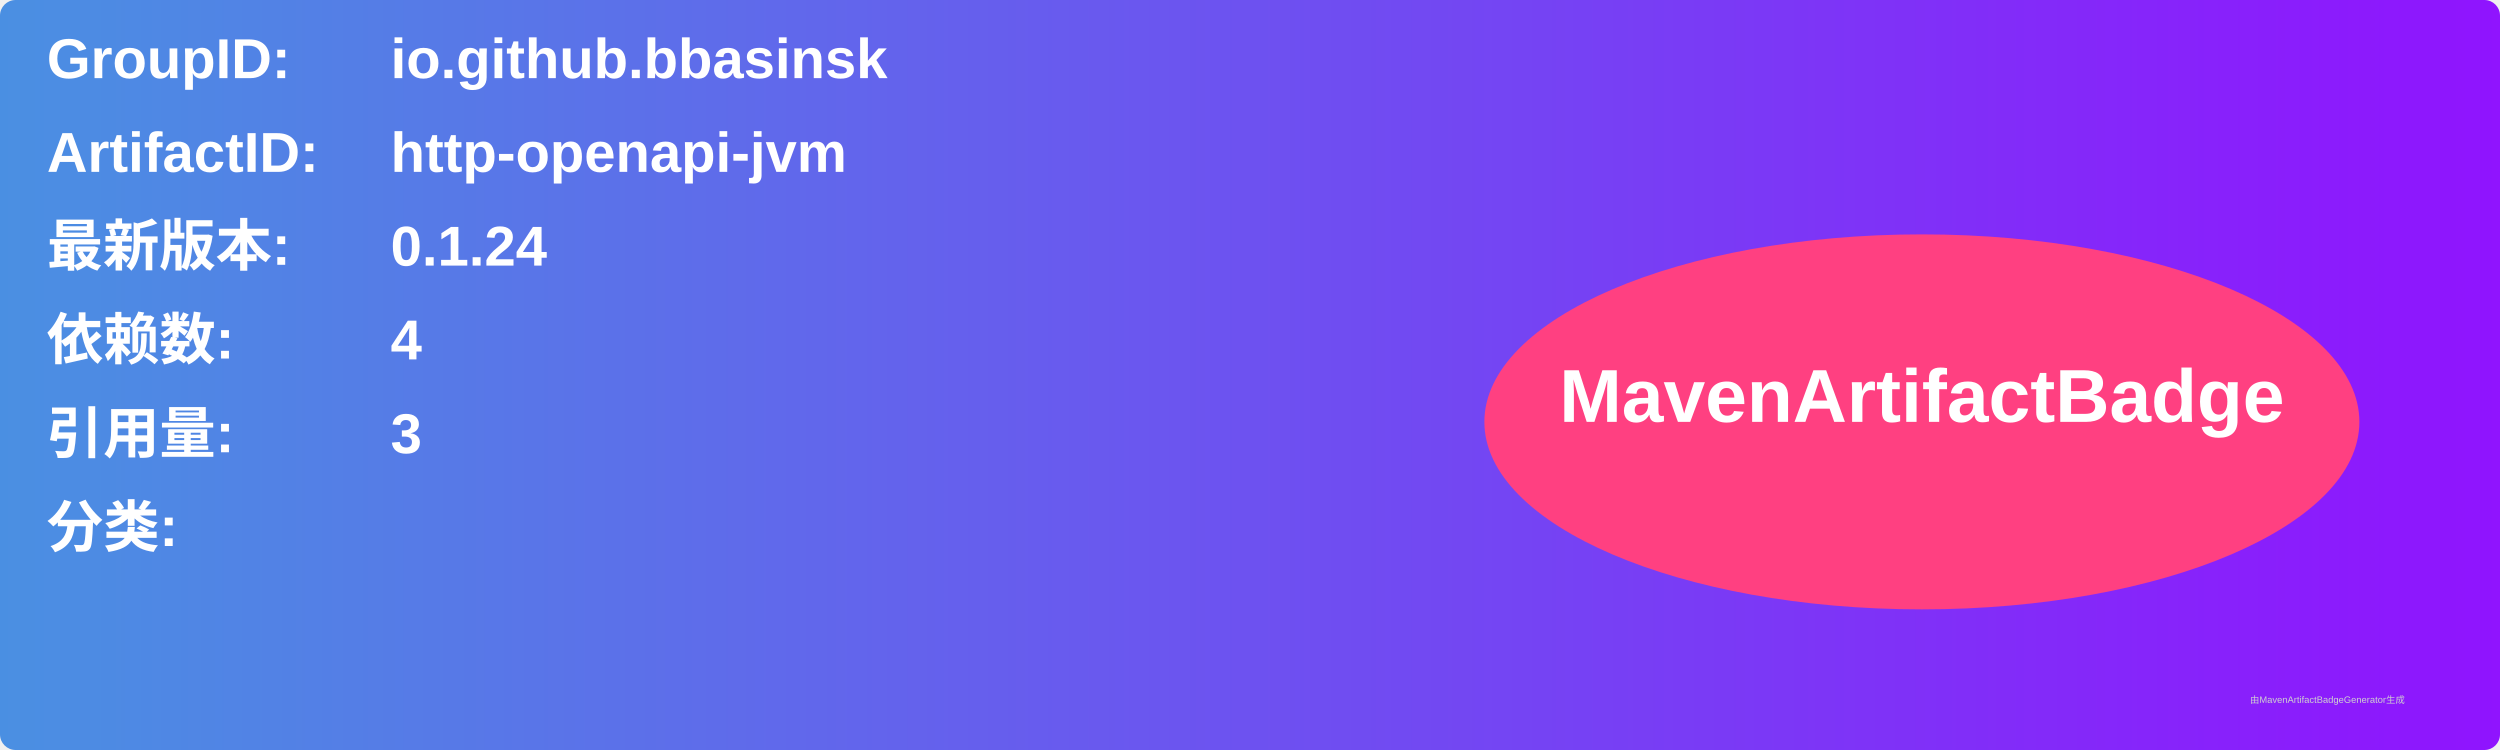
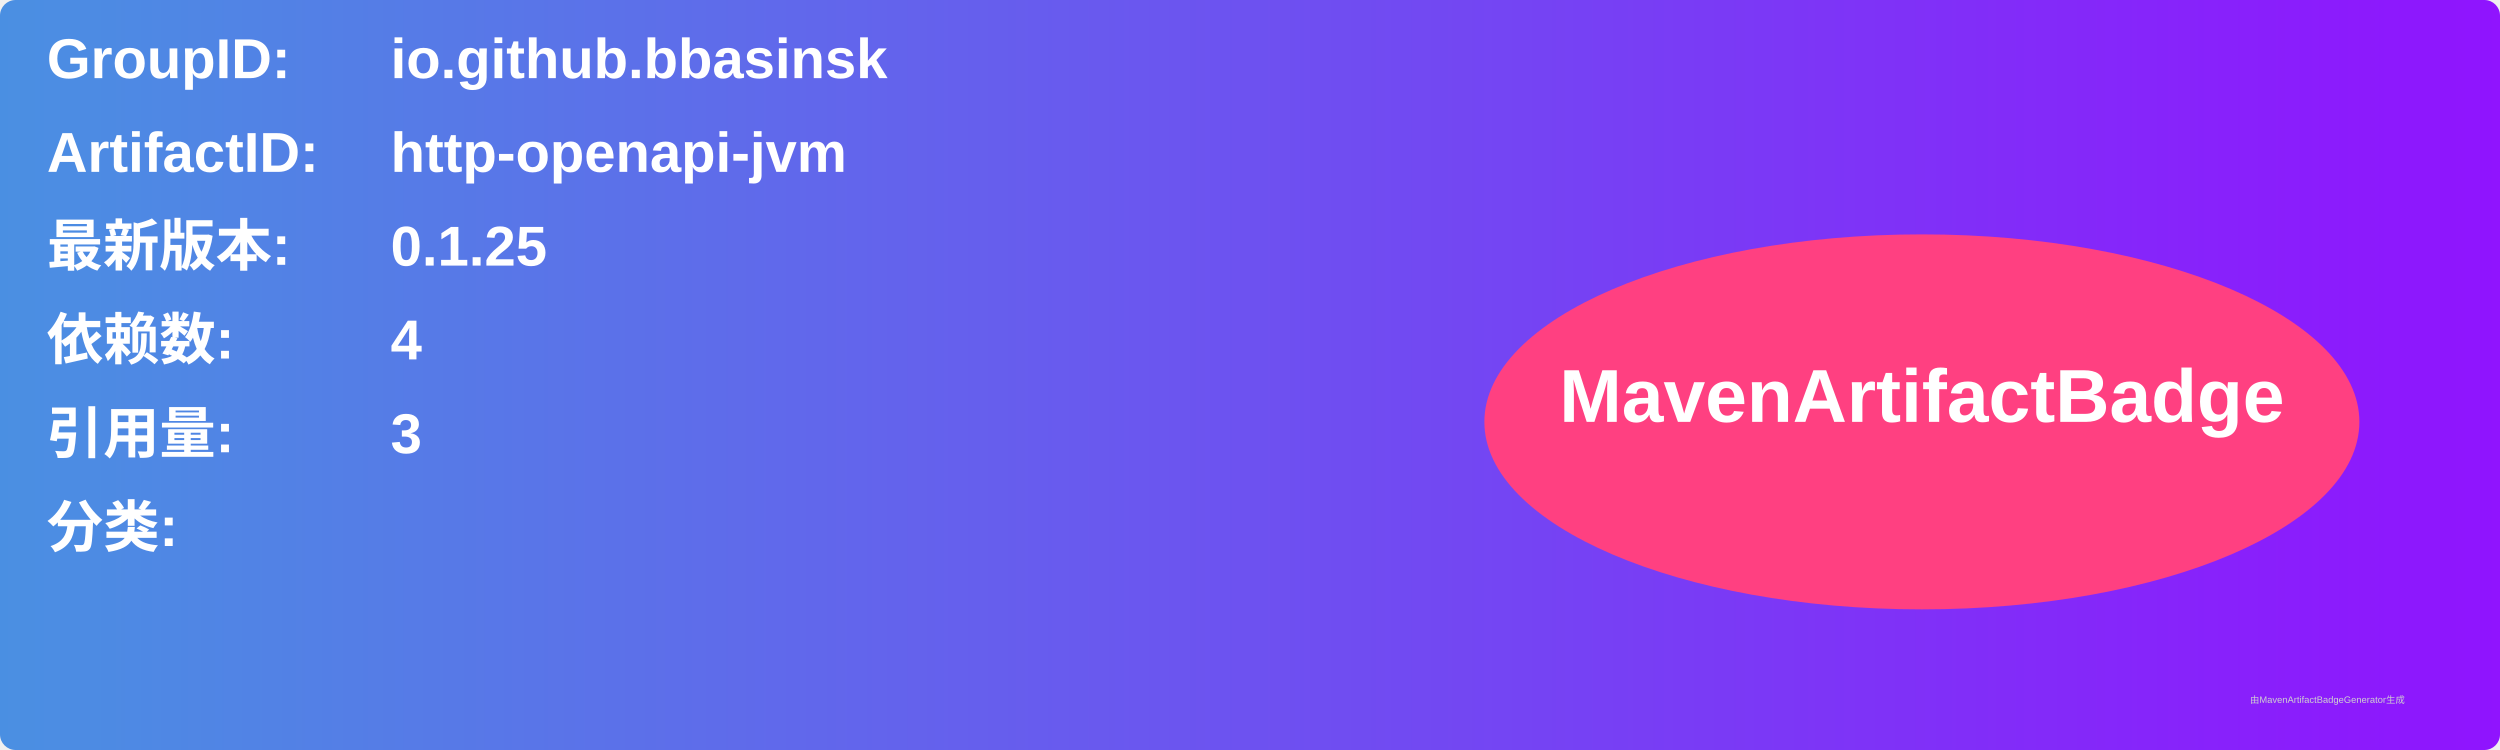
<svg xmlns="http://www.w3.org/2000/svg" width="800" height="240" viewBox="0 0 800 240">
  <linearGradient id="grad" x1="0%" y1="0%" x2="100%" y2="0%">
    <stop offset="0%" stop-color="#4a90e2" />
    <stop offset="100%" stop-color="#9013fe" />
  </linearGradient>
  <rect width="100%" height="100%" rx="5" ry="5" fill="url(#grad)" />
  <g transform="translate(15, 15)">
    <text x="0" y="10" font-family="Arial" font-size="18" fill="white" font-weight="bold" width="260">GroupID:</text>
    <text x="110" y="10" font-family="Arial" font-size="18" fill="white" font-weight="bold" width="460">io.github.bbasinsk</text>
    <text x="0" y="40" font-family="Arial" font-size="18" fill="white" font-weight="bold" width="260">ArtifactID:</text>
    <text x="110" y="40" font-family="Arial" font-size="18" fill="white" font-weight="bold" width="460">http-openapi-jvm</text>
    <text x="0" y="70" font-family="Arial" font-size="18" fill="white" font-weight="bold">最新版本:</text>
    <text x="110" y="70" font-family="Arial" font-size="18" fill="white" font-weight="bold">
-       <tspan font-weight="bold">0.1.24</tspan>
+       <tspan font-weight="bold">0.1.25</tspan>
    </text>
    <text x="0" y="100" font-family="Arial" font-size="18" fill="white" font-weight="bold">依赖数: </text>
    <text x="110" y="100" font-family="Arial" font-size="18" fill="white">
      <tspan font-weight="bold">4</tspan>
    </text>
    <text x="0" y="130" font-family="Arial" font-size="18" fill="white" font-weight="bold">引用量: </text>
    <text x="110" y="130" font-family="Arial" font-size="18" fill="white">
      <tspan font-weight="bold">3</tspan>
    </text>
    <text x="0" y="160" font-family="Arial" font-size="18" fill="white" font-weight="bold">分类:</text>
    <text x="10" y="190" font-family="Arial" font-size="10" fill="white">
      <tspan font-weight="bold" />
    </text>
    <ellipse cx="600" cy="120" rx="140" ry="60" fill="#ff4081" />
    <text x="600" y="120" text-anchor="middle" font-family="Arial" font-size="24" fill="white" font-weight="bold">MavenArtifactBadge</text>
  </g>
  <text x="720" y="225" font-family="Arial" font-size="3" fill="#d0d0d0">由MavenArtifactBadgeGenerator生成</text>
</svg>
